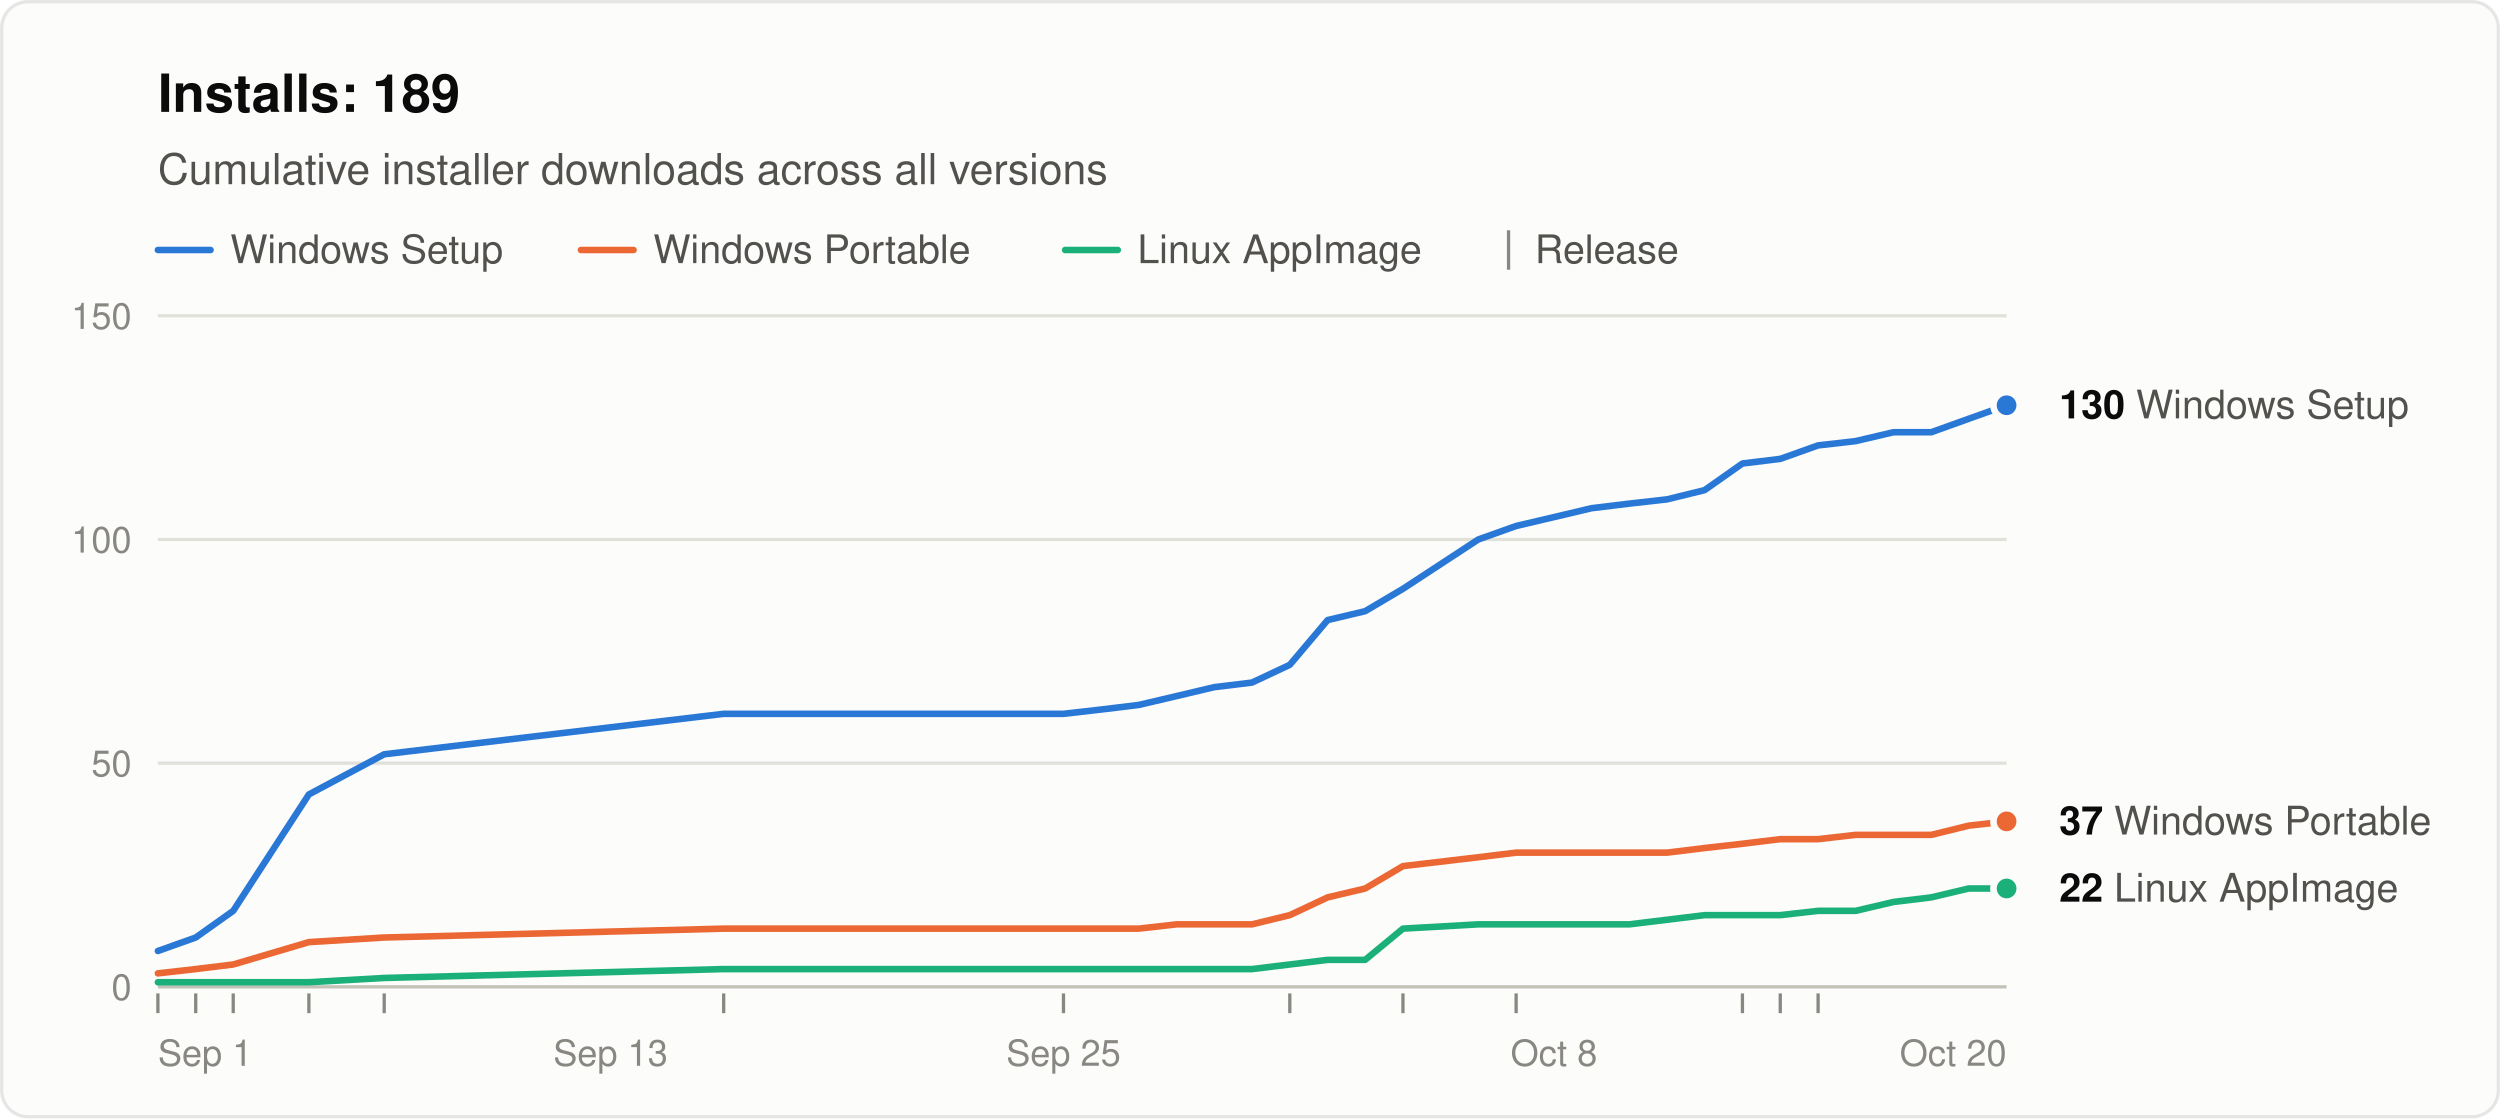
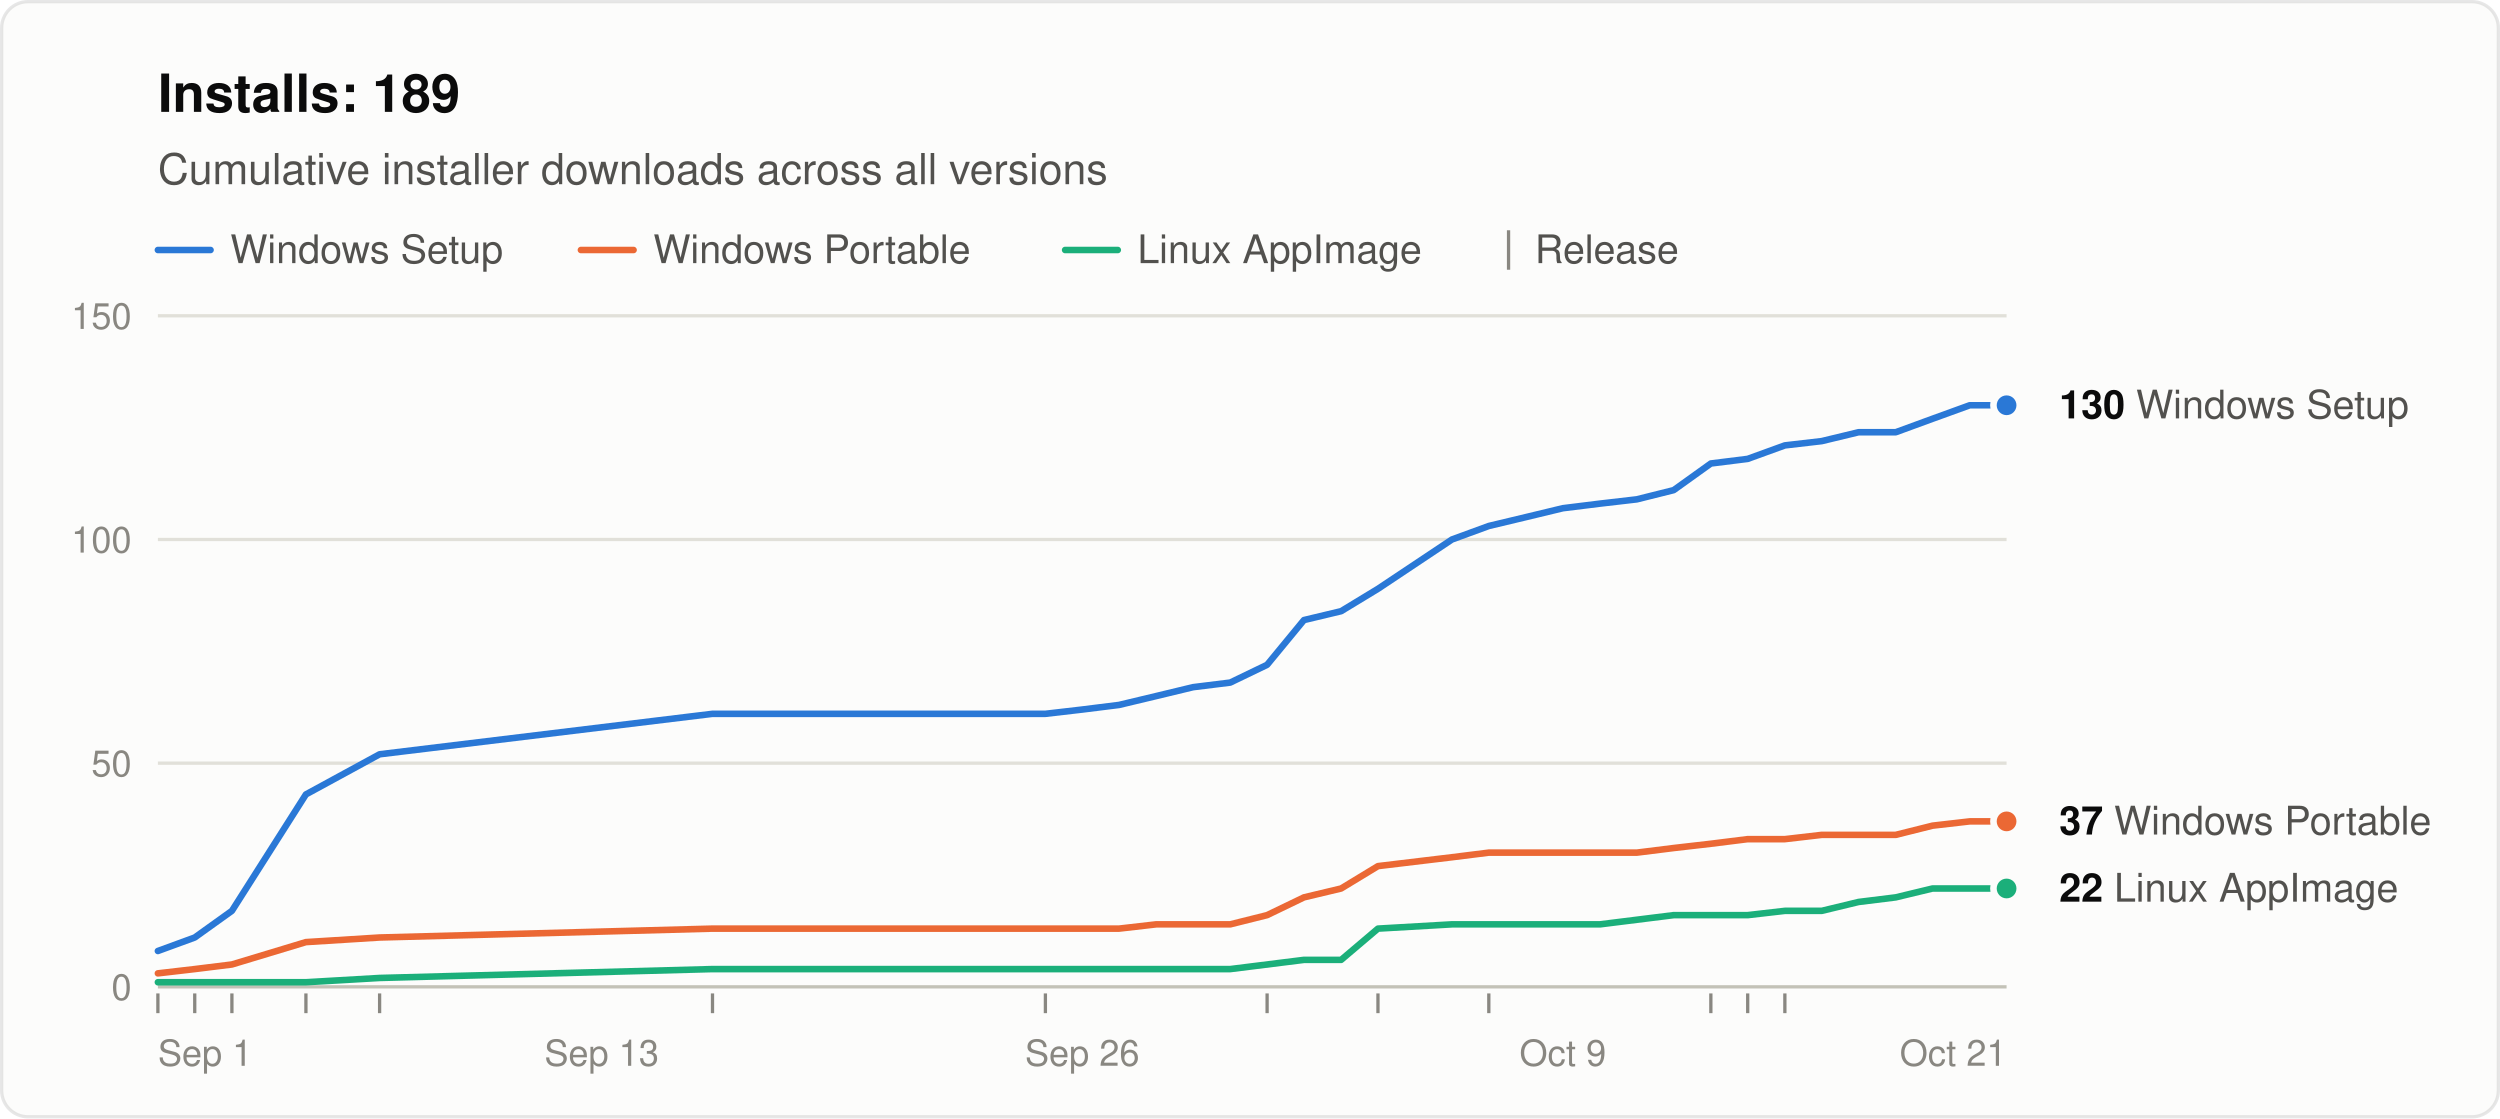
<svg xmlns="http://www.w3.org/2000/svg" width="760" height="340" viewBox="0 0 760 340" role="img" aria-labelledby="title desc" font-family="system-ui, -apple-system, &quot;Segoe UI&quot;, Helvetica, Arial, sans-serif">
  <rect x="0.5" y="0.5" width="759" height="339" rx="8" fill="#fcfcfb" stroke="rgba(11,11,11,0.10)" />
  <text x="48" y="34" font-size="16" font-weight="600" fill="#0b0b0b">Installs: 189</text>
  <text x="48" y="56" font-size="13" fill="#52514e">Cumulative installer downloads across all versions</text>
  <line x1="48" y1="76" x2="64" y2="76" stroke="#2a78d6" stroke-width="2" stroke-linecap="round" />
  <text x="70" y="80" font-size="12" fill="#52514e">Windows Setup</text>
  <line x1="176.6" y1="76" x2="192.6" y2="76" stroke="#eb6834" stroke-width="2" stroke-linecap="round" />
  <text x="198.6" y="80" font-size="12" fill="#52514e">Windows Portable</text>
  <line x1="323.8" y1="76" x2="339.8" y2="76" stroke="#1baf7a" stroke-width="2" stroke-linecap="round" />
  <text x="345.8" y="80" font-size="12" fill="#52514e">Linux AppImage</text>
  <line x1="458.6" y1="70" x2="458.6" y2="82" stroke="#898781" />
  <text x="466.6" y="80" font-size="12" fill="#52514e">Release</text>
  <line x1="48" y1="300.0" x2="610" y2="300.0" stroke="#c3c2b7" />
  <text x="40" y="304.0" font-size="11" text-anchor="end" fill="#898781" style="font-variant-numeric: tabular-nums">0</text>
  <line x1="48" y1="232.0" x2="610" y2="232.0" stroke="#e1e0d9" />
  <text x="40" y="236.0" font-size="11" text-anchor="end" fill="#898781" style="font-variant-numeric: tabular-nums">50</text>
  <line x1="48" y1="164.0" x2="610" y2="164.0" stroke="#e1e0d9" />
  <text x="40" y="168.0" font-size="11" text-anchor="end" fill="#898781" style="font-variant-numeric: tabular-nums">100</text>
  <line x1="48" y1="96.0" x2="610" y2="96.0" stroke="#e1e0d9" />
  <text x="40" y="100.0" font-size="11" text-anchor="end" fill="#898781" style="font-variant-numeric: tabular-nums">150</text>
  <text x="48.0" y="324" font-size="11" text-anchor="start" fill="#898781">Sep 1</text>
-   <text x="185.6" y="324" font-size="11" text-anchor="middle" fill="#898781">Sep 13</text>
-   <text x="323.3" y="324" font-size="11" text-anchor="middle" fill="#898781">Sep 25</text>
-   <text x="472.4" y="324" font-size="11" text-anchor="middle" fill="#898781">Oct 8</text>
-   <text x="610.0" y="324" font-size="11" text-anchor="end" fill="#898781">Oct 20</text>
+   <text x="182.9" y="324" font-size="11" text-anchor="middle" fill="#898781">Sep 13</text>
+   <text x="329.0" y="324" font-size="11" text-anchor="middle" fill="#898781">Sep 26</text>
+   <text x="475.1" y="324" font-size="11" text-anchor="middle" fill="#898781">Oct 9</text>
+   <text x="610.0" y="324" font-size="11" text-anchor="end" fill="#898781">Oct 21</text>
  <line x1="48.0" y1="302" x2="48.0" y2="308" stroke="#898781" />
-   <line x1="59.5" y1="302" x2="59.5" y2="308" stroke="#898781" />
-   <line x1="70.9" y1="302" x2="70.9" y2="308" stroke="#898781" />
-   <line x1="93.9" y1="302" x2="93.9" y2="308" stroke="#898781" />
-   <line x1="116.8" y1="302" x2="116.8" y2="308" stroke="#898781" />
-   <line x1="220.0" y1="302" x2="220.0" y2="308" stroke="#898781" />
-   <line x1="323.3" y1="302" x2="323.3" y2="308" stroke="#898781" />
-   <line x1="392.1" y1="302" x2="392.1" y2="308" stroke="#898781" />
-   <line x1="426.5" y1="302" x2="426.5" y2="308" stroke="#898781" />
-   <line x1="460.9" y1="302" x2="460.9" y2="308" stroke="#898781" />
-   <line x1="529.7" y1="302" x2="529.7" y2="308" stroke="#898781" />
-   <line x1="541.2" y1="302" x2="541.2" y2="308" stroke="#898781" />
-   <line x1="552.7" y1="302" x2="552.7" y2="308" stroke="#898781" />
-   <polyline points="48.0,289.1 59.5,285.0 70.9,276.9 93.9,241.5 116.8,229.3 220.0,217.0 323.3,217.0 334.7,215.7 346.2,214.3 357.7,211.6 369.1,208.9 380.6,207.5 392.1,202.1 403.6,188.5 415.0,185.8 426.5,179.0 449.4,164.0 460.9,159.9 472.4,157.2 483.8,154.5 495.3,153.1 506.8,151.8 518.2,149.0 529.7,140.9 541.2,139.5 552.7,135.4 564.1,134.1 575.6,131.4 587.1,131.4 598.5,127.3 610.0,123.2" fill="none" stroke="#2a78d6" stroke-width="2" stroke-linejoin="round" stroke-linecap="round" />
-   <polyline points="48.0,295.9 59.5,294.6 70.9,293.2 93.9,286.4 116.8,285.0 220.0,282.3 323.3,282.3 334.7,282.3 346.2,282.3 357.7,281.0 369.1,281.0 380.6,281.0 392.1,278.2 403.6,272.8 415.0,270.1 426.5,263.3 449.4,260.6 460.9,259.2 472.4,259.2 483.8,259.2 495.3,259.2 506.8,259.2 518.2,257.8 529.7,256.5 541.2,255.1 552.7,255.1 564.1,253.8 575.6,253.8 587.1,253.8 598.5,251.0 610.0,249.7" fill="none" stroke="#eb6834" stroke-width="2" stroke-linejoin="round" stroke-linecap="round" />
-   <polyline points="48.0,298.6 59.5,298.6 70.9,298.6 93.9,298.6 116.8,297.3 220.0,294.6 323.3,294.6 334.7,294.6 346.2,294.6 357.7,294.6 369.1,294.6 380.6,294.6 392.1,293.2 403.6,291.8 415.0,291.8 426.5,282.3 449.4,281.0 460.9,281.0 472.4,281.0 483.8,281.0 495.3,281.0 506.8,279.6 518.2,278.2 529.7,278.2 541.2,278.2 552.7,276.9 564.1,276.9 575.6,274.2 587.1,272.8 598.5,270.1 610.0,270.1" fill="none" stroke="#1baf7a" stroke-width="2" stroke-linejoin="round" stroke-linecap="round" />
+   <line x1="59.2" y1="302" x2="59.2" y2="308" stroke="#898781" />
+   <line x1="70.5" y1="302" x2="70.5" y2="308" stroke="#898781" />
+   <line x1="93.0" y1="302" x2="93.0" y2="308" stroke="#898781" />
+   <line x1="115.4" y1="302" x2="115.4" y2="308" stroke="#898781" />
+   <line x1="216.6" y1="302" x2="216.6" y2="308" stroke="#898781" />
+   <line x1="317.8" y1="302" x2="317.8" y2="308" stroke="#898781" />
+   <line x1="385.2" y1="302" x2="385.2" y2="308" stroke="#898781" />
+   <line x1="418.9" y1="302" x2="418.9" y2="308" stroke="#898781" />
+   <line x1="452.6" y1="302" x2="452.6" y2="308" stroke="#898781" />
+   <line x1="520.1" y1="302" x2="520.1" y2="308" stroke="#898781" />
+   <line x1="531.3" y1="302" x2="531.3" y2="308" stroke="#898781" />
+   <line x1="542.6" y1="302" x2="542.6" y2="308" stroke="#898781" />
+   <polyline points="48.0,289.1 59.2,285.0 70.5,276.9 93.0,241.5 115.4,229.3 216.6,217.0 317.8,217.0 329.0,215.7 340.2,214.3 351.5,211.6 362.7,208.9 374.0,207.5 385.2,202.1 396.4,188.5 407.7,185.8 418.9,179.0 441.4,164.0 452.6,159.9 463.9,157.2 475.1,154.5 486.4,153.1 497.6,151.8 508.8,149.0 520.1,140.9 531.3,139.5 542.6,135.4 553.8,134.1 565.0,131.4 576.3,131.4 587.5,127.3 598.8,123.2 610.0,123.2" fill="none" stroke="#2a78d6" stroke-width="2" stroke-linejoin="round" stroke-linecap="round" />
+   <polyline points="48.0,295.9 59.2,294.6 70.5,293.2 93.0,286.4 115.4,285.0 216.6,282.3 317.8,282.3 329.0,282.3 340.2,282.3 351.5,281.0 362.7,281.0 374.0,281.0 385.2,278.2 396.4,272.8 407.7,270.1 418.9,263.3 441.4,260.6 452.6,259.2 463.9,259.2 475.1,259.2 486.4,259.2 497.6,259.2 508.8,257.8 520.1,256.5 531.3,255.1 542.6,255.1 553.8,253.8 565.0,253.8 576.3,253.8 587.5,251.0 598.8,249.7 610.0,249.7" fill="none" stroke="#eb6834" stroke-width="2" stroke-linejoin="round" stroke-linecap="round" />
+   <polyline points="48.0,298.6 59.2,298.6 70.5,298.6 93.0,298.6 115.4,297.3 216.6,294.6 317.8,294.6 329.0,294.6 340.2,294.6 351.5,294.6 362.7,294.6 374.0,294.6 385.2,293.2 396.4,291.8 407.7,291.8 418.9,282.3 441.4,281.0 452.6,281.0 463.9,281.0 475.1,281.0 486.4,281.0 497.6,279.6 508.8,278.2 520.1,278.2 531.3,278.2 542.6,276.9 553.8,276.9 565.0,274.2 576.3,272.8 587.5,270.1 598.8,270.1 610.0,270.1" fill="none" stroke="#1baf7a" stroke-width="2" stroke-linejoin="round" stroke-linecap="round" />
  <circle cx="610.0" cy="123.2" r="4" fill="#2a78d6" stroke="#fcfcfb" stroke-width="2" />
  <text x="626.0" y="127.2" font-size="12" fill="#52514e">
    <tspan font-weight="600" fill="#0b0b0b">130</tspan> Windows Setup</text>
  <circle cx="610.0" cy="249.7" r="4" fill="#eb6834" stroke="#fcfcfb" stroke-width="2" />
  <text x="626.0" y="253.7" font-size="12" fill="#52514e">
    <tspan font-weight="600" fill="#0b0b0b">37</tspan> Windows Portable</text>
  <circle cx="610.0" cy="270.1" r="4" fill="#1baf7a" stroke="#fcfcfb" stroke-width="2" />
  <text x="626.0" y="274.1" font-size="12" fill="#52514e">
    <tspan font-weight="600" fill="#0b0b0b">22</tspan> Linux AppImage</text>
</svg>
